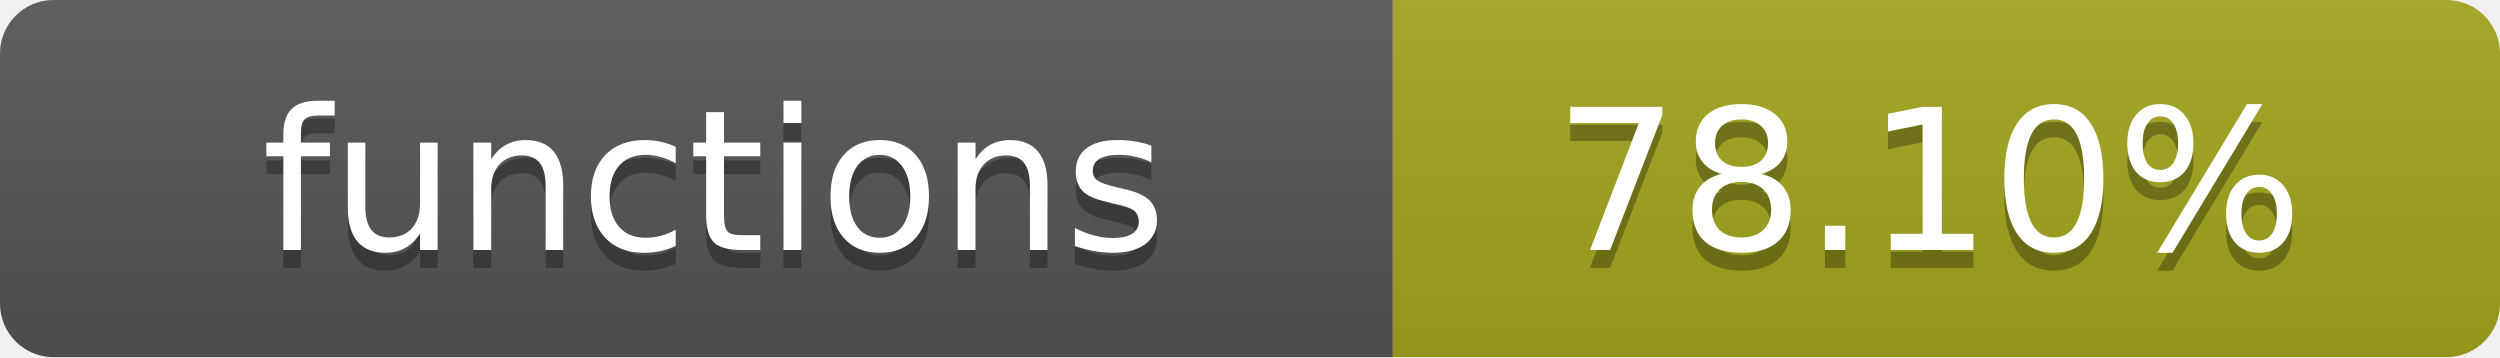
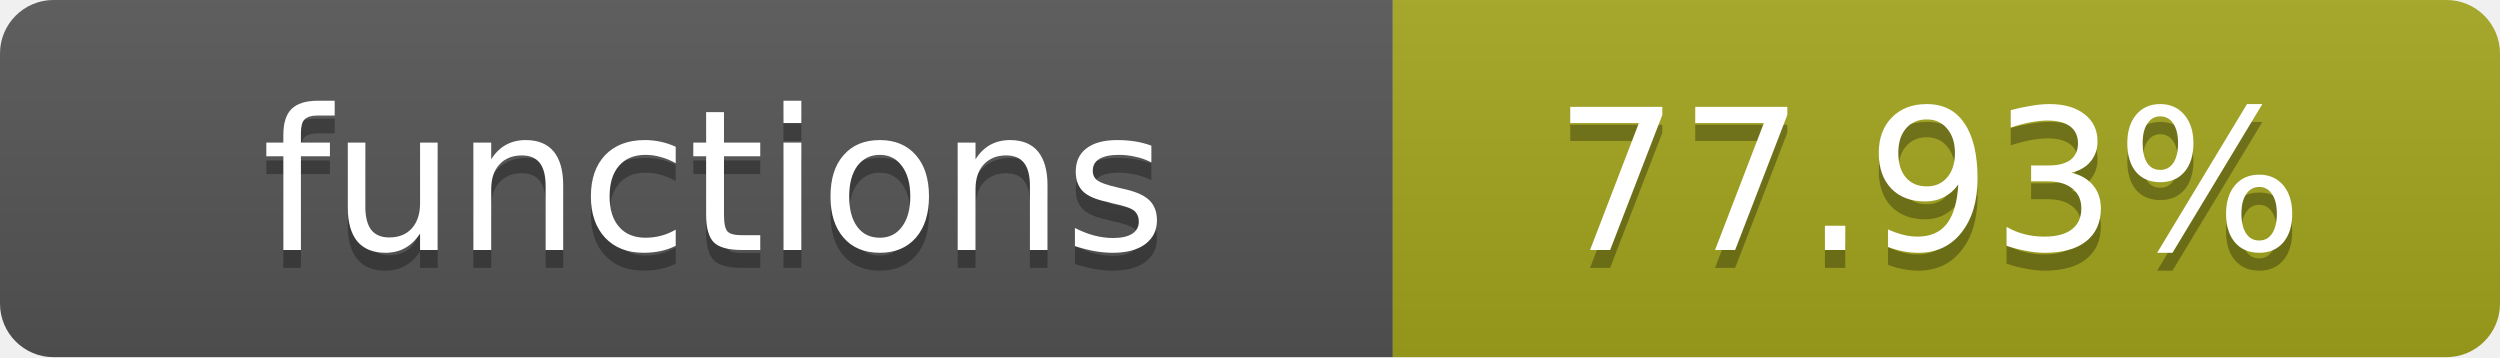
- <svg xmlns="http://www.w3.org/2000/svg" width="140" height="20" role="img" aria-label="functions: 78.10%">
+ <svg xmlns="http://www.w3.org/2000/svg" width="140" height="20" role="img" aria-label="functions: 77.93%">
  <linearGradient id="s" x2="0" y2="100%">
    <stop offset="0" stop-color="#bbb" stop-opacity=".1" />
    <stop offset="1" stop-opacity=".1" />
  </linearGradient>
  <clipPath id="r">
    <rect width="140" height="20" rx="3" fill="#fff" />
  </clipPath>
  <g clip-path="url(#r)">
    <rect width="78" height="20" fill="#555" />
    <rect x="78" width="62" height="20" fill="#a4a61d" />
    <rect width="140" height="20" fill="url(#s)" />
  </g>
  <g fill="#fff" text-anchor="middle" font-family="Verdana,Geneva,DejaVu Sans,sans-serif" text-rendering="geometricPrecision" font-size="11">
    <text x="40" y="15" fill="#010101" fill-opacity=".3">functions</text>
    <text x="40" y="14">functions</text>
-     <text x="108" y="15" fill="#010101" fill-opacity=".3">78.10%</text>
-     <text x="108" y="14">78.10%</text>
+     <text x="108" y="15" fill="#010101" fill-opacity=".3">77.93%</text>
+     <text x="108" y="14">77.93%</text>
  </g>
</svg>
